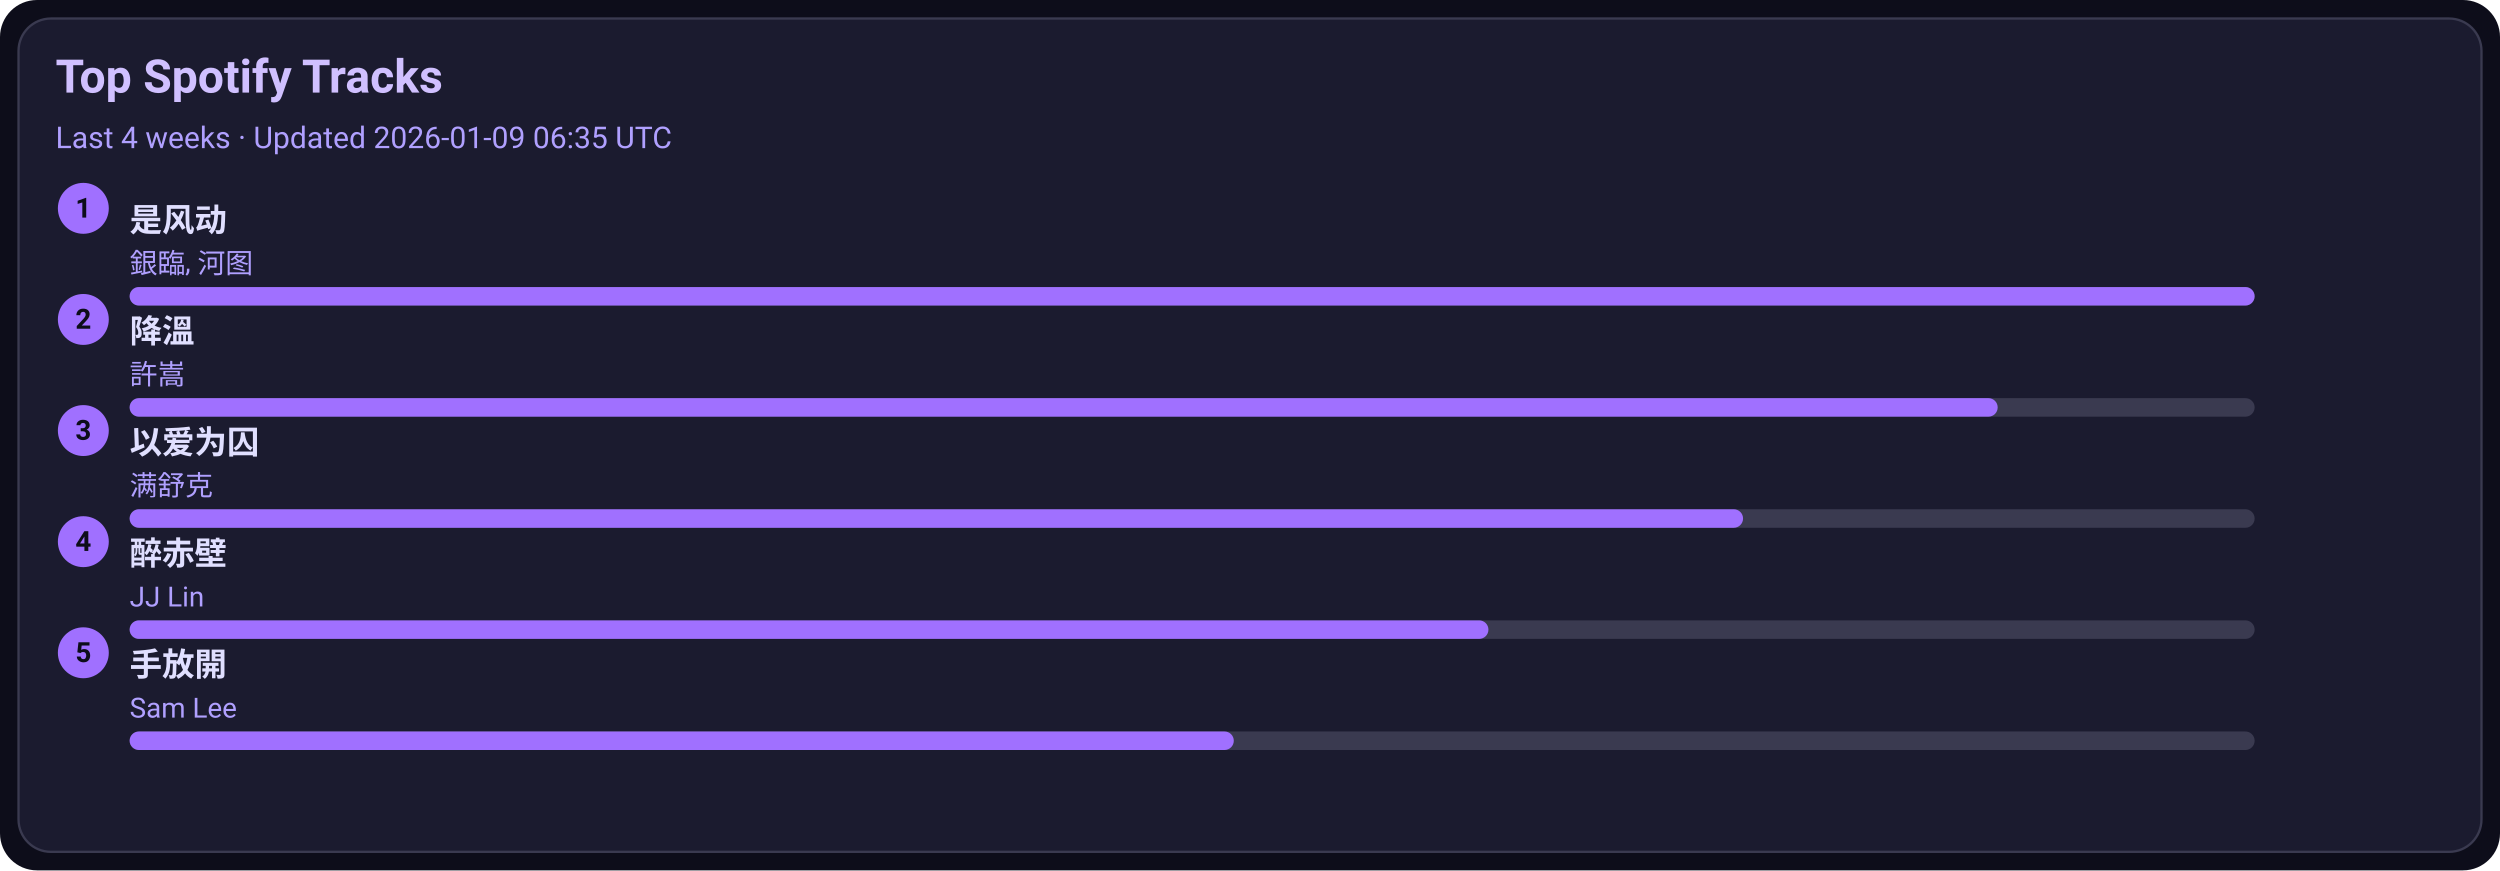
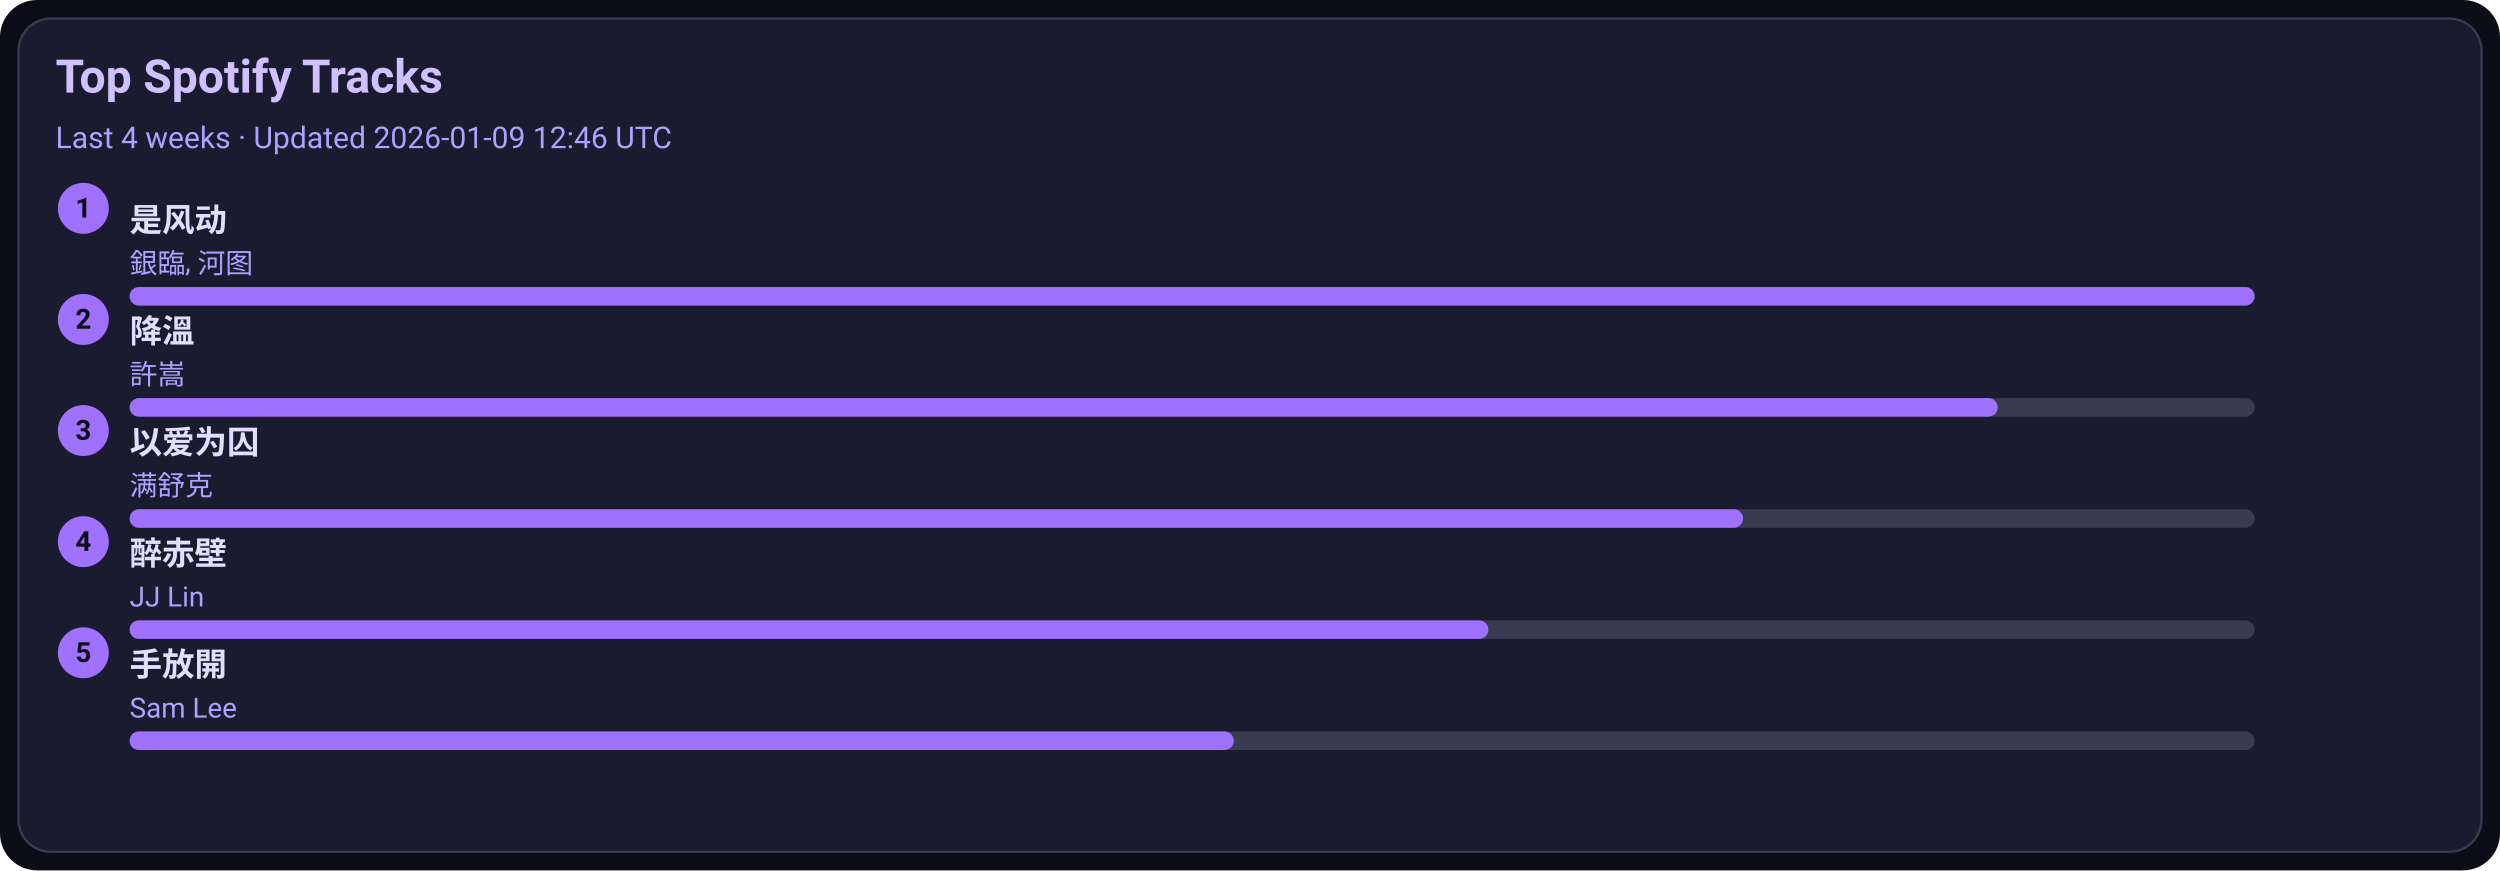
<svg xmlns="http://www.w3.org/2000/svg" width="1080" height="376" viewBox="0 0 1080 376">
  <style>text{font-family:-apple-system,BlinkMacSystemFont,Segoe UI,Roboto,Ubuntu,Helvetica Neue,Arial,Noto Sans,sans-serif}</style>
  <rect width="1080" height="376" rx="16" fill="#0d0d1a" />
  <rect x="8" y="8" width="1064" height="360" rx="14" fill="#1b1b2f" stroke="#3a3a50" />
  <text x="24" y="40" font-size="20" fill="#d0c0ff" font-weight="600">Top Spotify Tracks</text>
-   <text x="24" y="64" font-size="13" fill="#b0a0ff">Last 4 weeks · Updated 2026-01-09 06:35 UTC</text>
+   <text x="24" y="64" font-size="13" fill="#b0a0ff">Last 4 weeks · Updated 2026-01-09 12:46 UTC</text>
  <circle cx="36" cy="90" r="11" fill="#a070ff" />
  <text x="36" y="94" text-anchor="middle" font-size="12" fill="#0d0d1a" font-weight="700">1</text>
  <a href="https://open.spotify.com/track/3lePQ8c4jq7bTePsXEmslh" target="_blank" rel="noopener noreferrer">
    <text x="56" y="100" font-size="14" fill="#e0dfff" font-weight="600">是风动</text>
  </a>
  <text x="56" y="118" font-size="12" fill="#b0a0ff">銀臨, 河图</text>
  <rect x="56" y="124" width="918" height="8" rx="4" fill="#3a3a50" />
  <rect x="56" y="124" width="918" height="8" rx="4" fill="#a070ff" />
  <circle cx="36" cy="138" r="11" fill="#a070ff" />
  <text x="36" y="142" text-anchor="middle" font-size="12" fill="#0d0d1a" font-weight="700">2</text>
  <a href="https://open.spotify.com/track/2q9uhrOfyOnBa3oWR1PfYT" target="_blank" rel="noopener noreferrer">
    <text x="56" y="148" font-size="14" fill="#e0dfff" font-weight="600">降溫</text>
  </a>
  <text x="56" y="166" font-size="12" fill="#b0a0ff">許嵩</text>
  <rect x="56" y="172" width="918" height="8" rx="4" fill="#3a3a50" />
  <rect x="56" y="172" width="807" height="8" rx="4" fill="#a070ff" />
  <circle cx="36" cy="186" r="11" fill="#a070ff" />
  <text x="36" y="190" text-anchor="middle" font-size="12" fill="#0d0d1a" font-weight="700">3</text>
  <a href="https://open.spotify.com/track/0RW2LEfGQK5BaIho6sSLqf" target="_blank" rel="noopener noreferrer">
    <text x="56" y="196" font-size="14" fill="#e0dfff" font-weight="600">以爱为囚</text>
  </a>
  <text x="56" y="214" font-size="12" fill="#b0a0ff">满舒克</text>
  <rect x="56" y="220" width="918" height="8" rx="4" fill="#3a3a50" />
  <rect x="56" y="220" width="697" height="8" rx="4" fill="#a070ff" />
  <circle cx="36" cy="234" r="11" fill="#a070ff" />
  <text x="36" y="238" text-anchor="middle" font-size="12" fill="#0d0d1a" font-weight="700">4</text>
  <a href="https://open.spotify.com/track/69lAYqbyHL1A0gctdLd9WV" target="_blank" rel="noopener noreferrer">
    <text x="56" y="244" font-size="14" fill="#e0dfff" font-weight="600">醉赤壁</text>
  </a>
  <text x="56" y="262" font-size="12" fill="#b0a0ff">JJ Lin</text>
  <rect x="56" y="268" width="918" height="8" rx="4" fill="#3a3a50" />
  <rect x="56" y="268" width="587" height="8" rx="4" fill="#a070ff" />
  <circle cx="36" cy="282" r="11" fill="#a070ff" />
  <text x="36" y="286" text-anchor="middle" font-size="12" fill="#0d0d1a" font-weight="700">5</text>
  <a href="https://open.spotify.com/track/2Dd9EXYXI2NNrLG61OtWQv" target="_blank" rel="noopener noreferrer">
    <text x="56" y="292" font-size="14" fill="#e0dfff" font-weight="600">手放開</text>
  </a>
  <text x="56" y="310" font-size="12" fill="#b0a0ff">Sam Lee</text>
  <rect x="56" y="316" width="918" height="8" rx="4" fill="#3a3a50" />
  <rect x="56" y="316" width="477" height="8" rx="4" fill="#a070ff" />
</svg>
